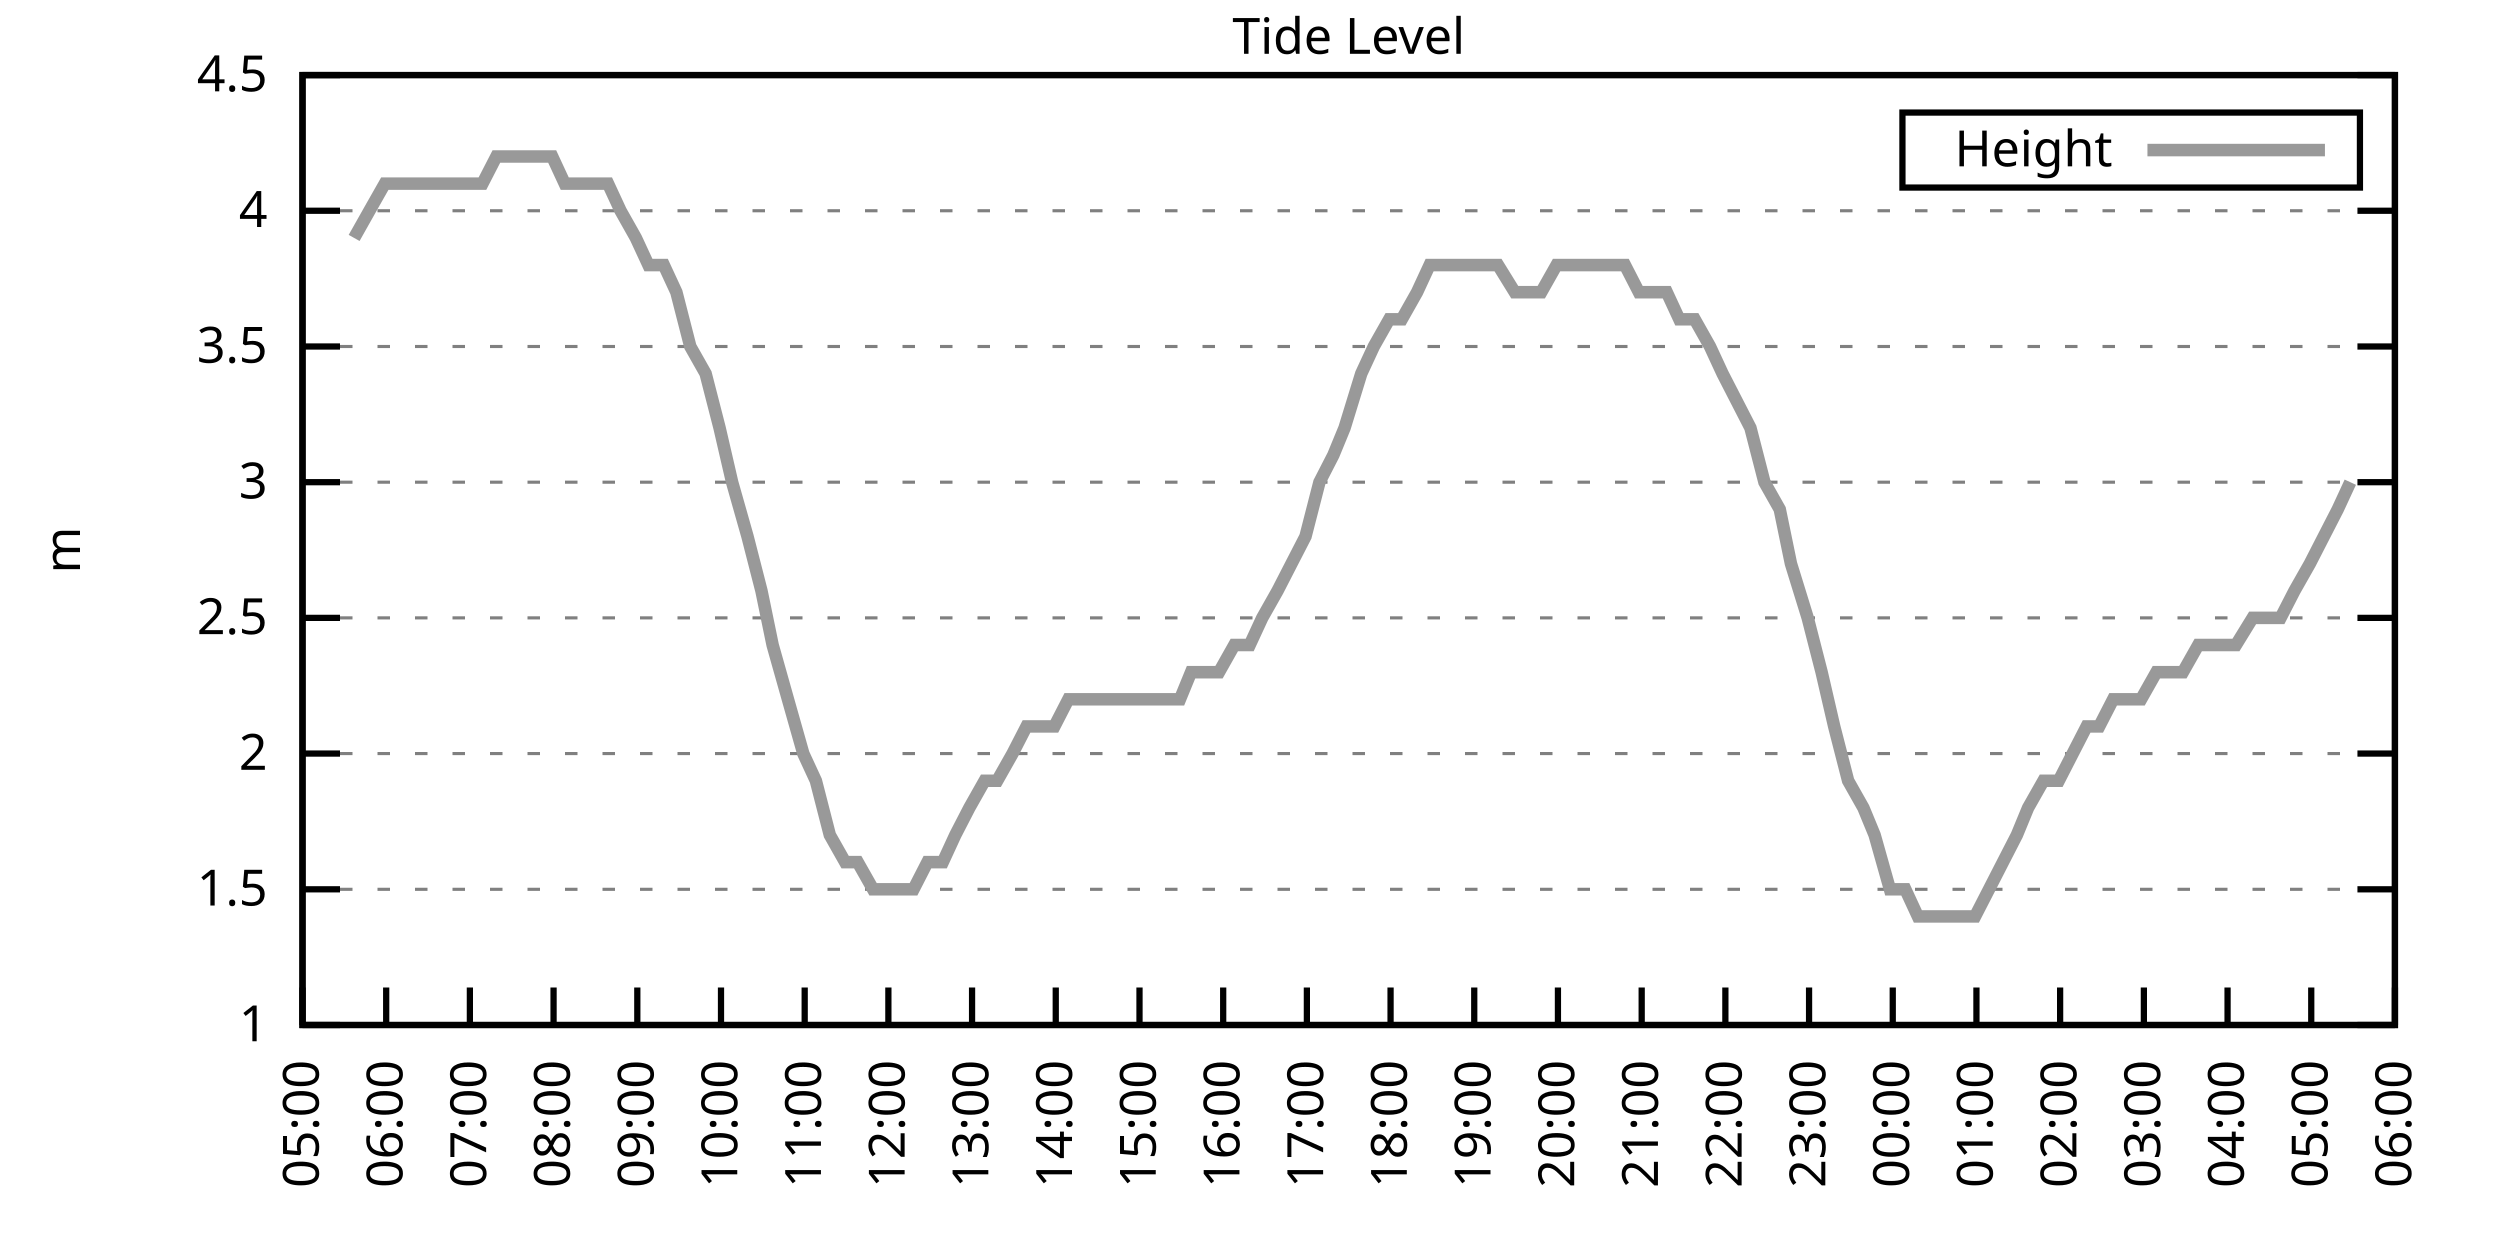
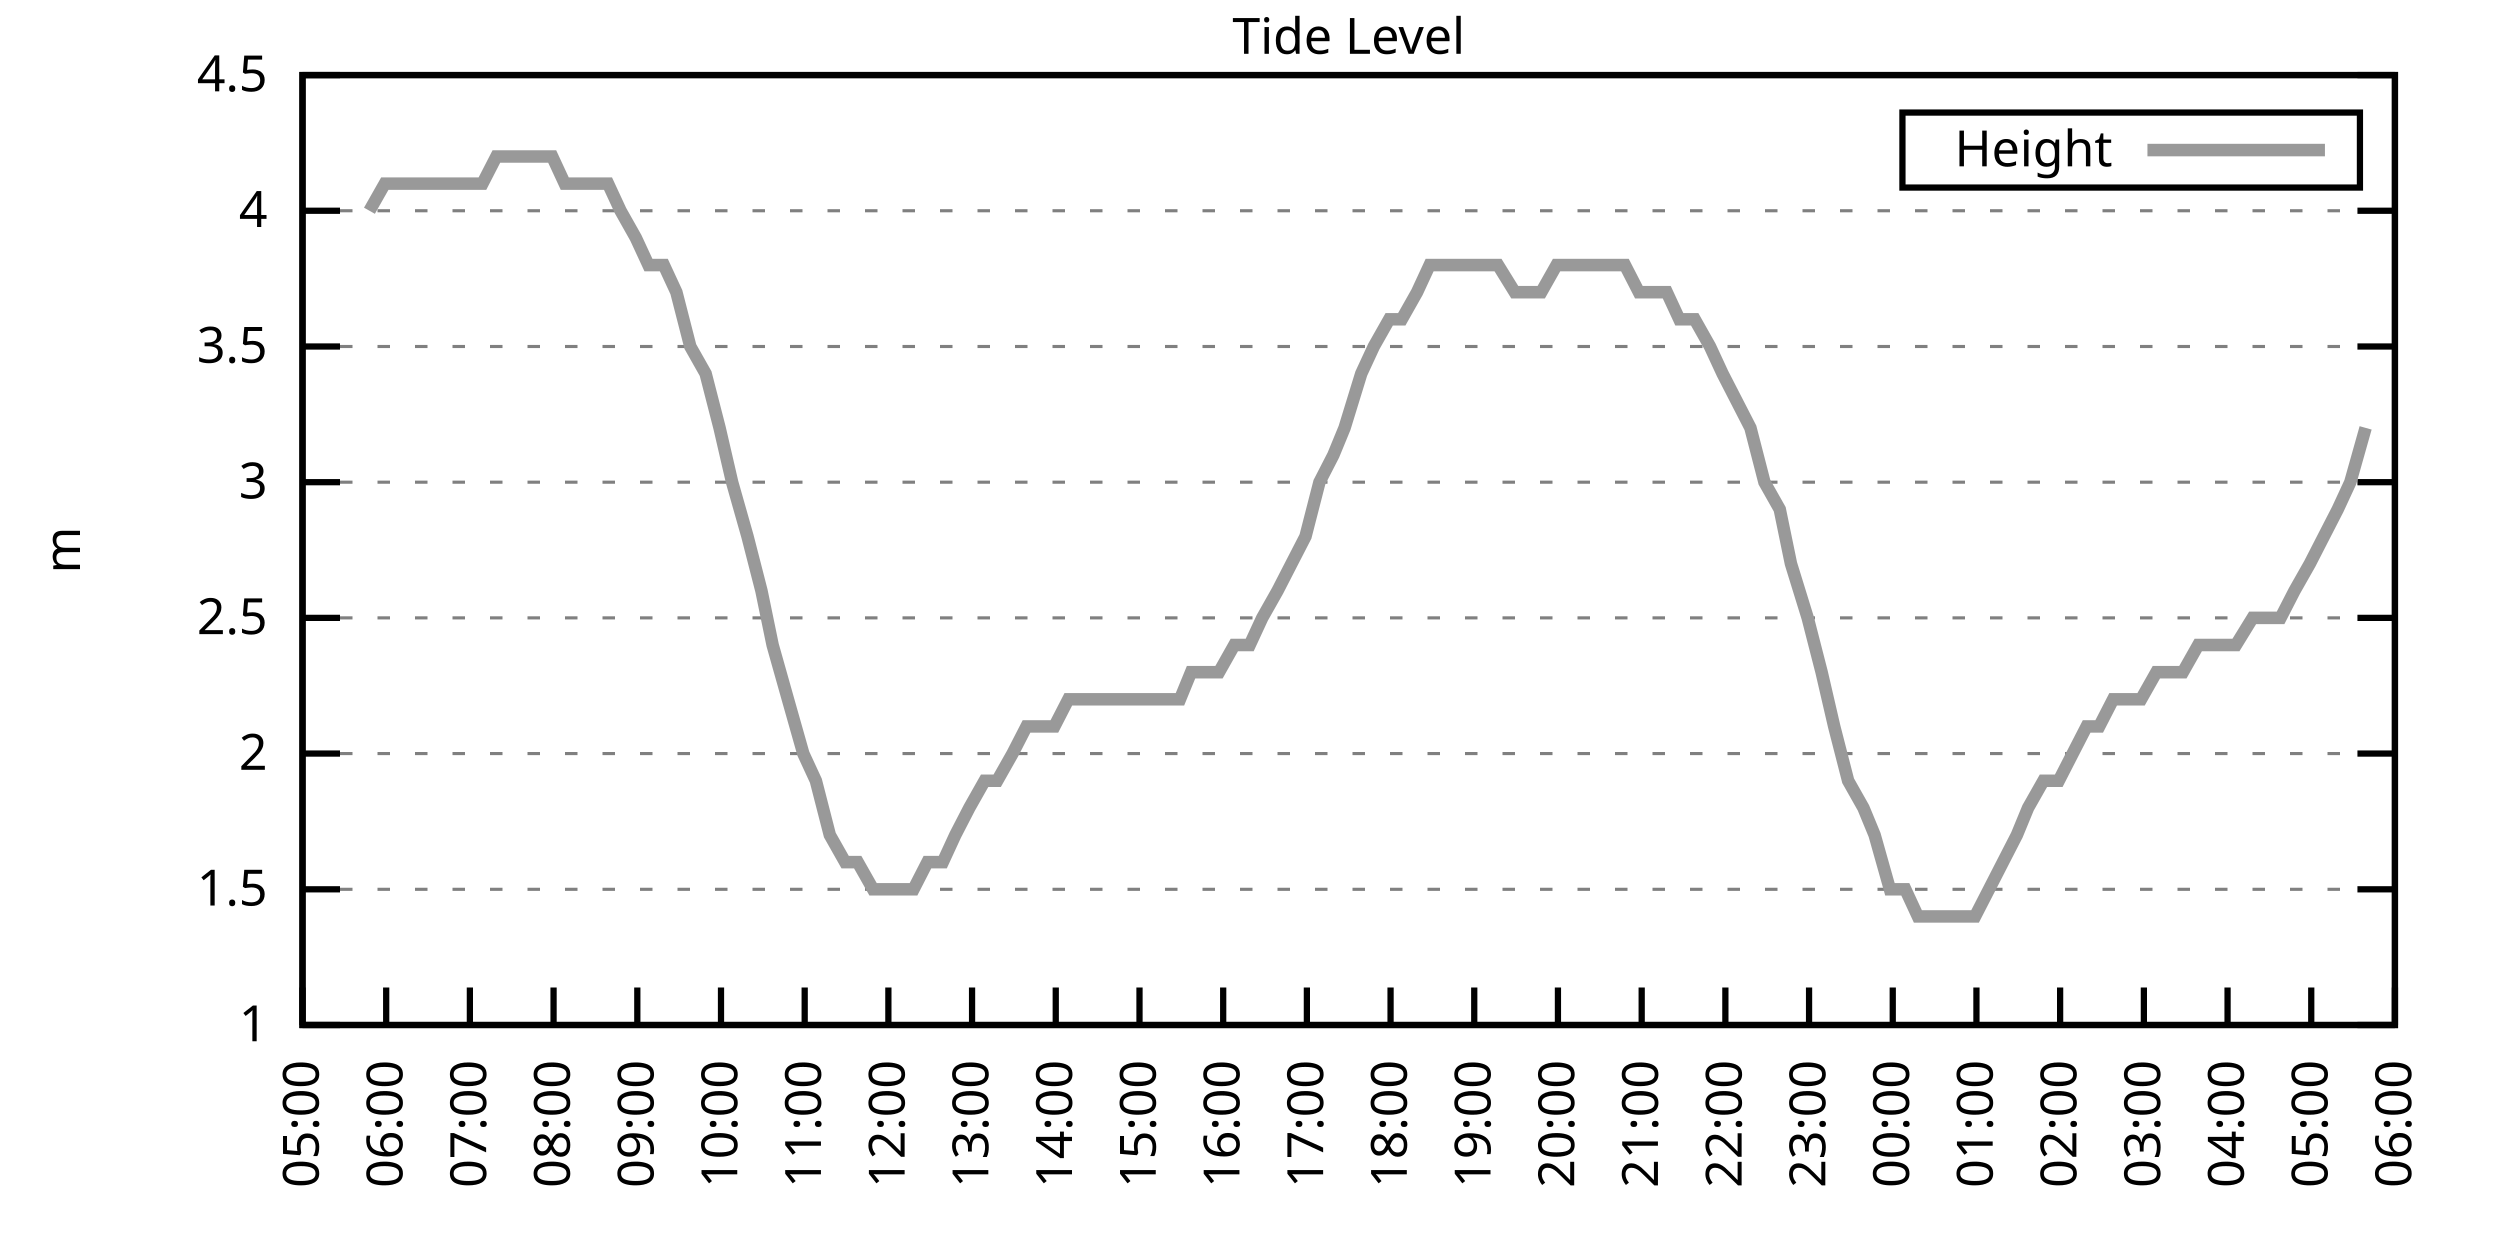
<svg xmlns="http://www.w3.org/2000/svg" xmlns:xlink="http://www.w3.org/1999/xlink" width="400" height="200" viewBox="0 0 400 200">
  <g id="gnuplot_canvas">
    <rect x="0" y="0" width="400" height="200" fill="none" />
    <defs>
      <circle id="gpDot" r="0.5" stroke-width="0.5" stroke="currentColor" />
      <path id="gpPt0" stroke-width="0.333" stroke="currentColor" d="M-1,0 h2 M0,-1 v2" />
      <path id="gpPt1" stroke-width="0.333" stroke="currentColor" d="M-1,-1 L1,1 M1,-1 L-1,1" />
      <path id="gpPt2" stroke-width="0.333" stroke="currentColor" d="M-1,0 L1,0 M0,-1 L0,1 M-1,-1 L1,1 M-1,1 L1,-1" />
      <rect id="gpPt3" stroke-width="0.333" stroke="currentColor" x="-1" y="-1" width="2" height="2" />
      <rect id="gpPt4" stroke-width="0.333" stroke="currentColor" fill="currentColor" x="-1" y="-1" width="2" height="2" />
      <circle id="gpPt5" stroke-width="0.333" stroke="currentColor" cx="0" cy="0" r="1" />
      <use xlink:href="#gpPt5" id="gpPt6" fill="currentColor" stroke="none" />
      <path id="gpPt7" stroke-width="0.333" stroke="currentColor" d="M0,-1.33 L-1.33,0.67 L1.33,0.67 z" />
      <use xlink:href="#gpPt7" id="gpPt8" fill="currentColor" stroke="none" />
      <use xlink:href="#gpPt7" id="gpPt9" stroke="currentColor" transform="rotate(180)" />
      <use xlink:href="#gpPt9" id="gpPt10" fill="currentColor" stroke="none" />
      <use xlink:href="#gpPt3" id="gpPt11" stroke="currentColor" transform="rotate(45)" />
      <use xlink:href="#gpPt11" id="gpPt12" fill="currentColor" stroke="none" />
      <path id="gpPt13" stroke-width="0.333" stroke="currentColor" d="M0,1.330 L1.265,0.411 L0.782,-1.067 L-0.782,-1.076 L-1.265,0.411 z" />
      <use xlink:href="#gpPt13" id="gpPt14" fill="currentColor" stroke="none" />
      <filter id="textbox" filterUnits="objectBoundingBox" x="0" y="0" height="1" width="1">
        <feFlood flood-color="white" flood-opacity="1" result="bgnd" />
        <feComposite in="SourceGraphic" in2="bgnd" operator="atop" />
      </filter>
      <filter id="greybox" filterUnits="objectBoundingBox" x="0" y="0" height="1" width="1">
        <feFlood flood-color="lightgrey" flood-opacity="1" result="grey" />
        <feComposite in="SourceGraphic" in2="grey" operator="atop" />
      </filter>
    </defs>
    <g fill="none" color="white" stroke="currentColor" stroke-width="1.00" stroke-linecap="butt" stroke-linejoin="miter">
</g>
    <g fill="none" color="black" stroke="currentColor" stroke-width="1.00" stroke-linecap="butt" stroke-linejoin="miter">
      <g stroke="none" shape-rendering="crispEdges">
        <polygon fill="rgb(255, 255, 255)" points="48.40,164.00 383.18,164.00 383.18,12.02 48.40,12.02 " />
      </g>
    </g>
    <g fill="none" color="black" stroke="currentColor" stroke-width="1.00" stroke-linecap="butt" stroke-linejoin="miter">
</g>
    <g fill="none" color="black" stroke="black" stroke-width="0.50" stroke-linecap="butt" stroke-linejoin="miter">
</g>
    <g fill="none" color="gray" stroke="currentColor" stroke-width="0.50" stroke-linecap="butt" stroke-linejoin="miter">
      <path stroke="gray" stroke-dasharray="2,4" class="gridline" d="M48.40,164.00 L383.19,164.00  " />
    </g>
    <g fill="none" color="gray" stroke="gray" stroke-width="1.00" stroke-linecap="butt" stroke-linejoin="miter">
</g>
    <g fill="none" color="black" stroke="currentColor" stroke-width="1.00" stroke-linecap="butt" stroke-linejoin="miter">
      <path stroke="black" d="M48.40,164.00 L54.40,164.00 M383.19,164.00 L377.19,164.00  " />
      <g transform="translate(42.80,166.60)" stroke="none" fill="black" font-family="Sans" font-size="8.00" text-anchor="end">
        <text>
          <tspan font-family="Sans"> 1</tspan>
        </text>
      </g>
    </g>
    <g fill="none" color="black" stroke="currentColor" stroke-width="1.00" stroke-linecap="butt" stroke-linejoin="miter">
</g>
    <g fill="none" color="black" stroke="black" stroke-width="0.50" stroke-linecap="butt" stroke-linejoin="miter">
</g>
    <g fill="none" color="gray" stroke="currentColor" stroke-width="0.50" stroke-linecap="butt" stroke-linejoin="miter">
      <path stroke="gray" stroke-dasharray="2,4" class="gridline" d="M48.40,142.29 L383.19,142.29  " />
    </g>
    <g fill="none" color="gray" stroke="gray" stroke-width="1.00" stroke-linecap="butt" stroke-linejoin="miter">
</g>
    <g fill="none" color="black" stroke="currentColor" stroke-width="1.00" stroke-linecap="butt" stroke-linejoin="miter">
      <path stroke="black" d="M48.40,142.29 L54.40,142.29 M383.19,142.29 L377.19,142.29  " />
      <g transform="translate(42.80,144.89)" stroke="none" fill="black" font-family="Sans" font-size="8.00" text-anchor="end">
        <text>
          <tspan font-family="Sans"> 1.5</tspan>
        </text>
      </g>
    </g>
    <g fill="none" color="black" stroke="currentColor" stroke-width="1.00" stroke-linecap="butt" stroke-linejoin="miter">
</g>
    <g fill="none" color="black" stroke="black" stroke-width="0.50" stroke-linecap="butt" stroke-linejoin="miter">
</g>
    <g fill="none" color="gray" stroke="currentColor" stroke-width="0.50" stroke-linecap="butt" stroke-linejoin="miter">
      <path stroke="gray" stroke-dasharray="2,4" class="gridline" d="M48.40,120.57 L383.19,120.57  " />
    </g>
    <g fill="none" color="gray" stroke="gray" stroke-width="1.00" stroke-linecap="butt" stroke-linejoin="miter">
</g>
    <g fill="none" color="black" stroke="currentColor" stroke-width="1.00" stroke-linecap="butt" stroke-linejoin="miter">
      <path stroke="black" d="M48.40,120.57 L54.40,120.57 M383.19,120.57 L377.19,120.57  " />
      <g transform="translate(42.80,123.17)" stroke="none" fill="black" font-family="Sans" font-size="8.00" text-anchor="end">
        <text>
          <tspan font-family="Sans"> 2</tspan>
        </text>
      </g>
    </g>
    <g fill="none" color="black" stroke="currentColor" stroke-width="1.00" stroke-linecap="butt" stroke-linejoin="miter">
</g>
    <g fill="none" color="black" stroke="black" stroke-width="0.50" stroke-linecap="butt" stroke-linejoin="miter">
</g>
    <g fill="none" color="gray" stroke="currentColor" stroke-width="0.50" stroke-linecap="butt" stroke-linejoin="miter">
      <path stroke="gray" stroke-dasharray="2,4" class="gridline" d="M48.40,98.86 L383.19,98.86  " />
    </g>
    <g fill="none" color="gray" stroke="gray" stroke-width="1.00" stroke-linecap="butt" stroke-linejoin="miter">
</g>
    <g fill="none" color="black" stroke="currentColor" stroke-width="1.00" stroke-linecap="butt" stroke-linejoin="miter">
      <path stroke="black" d="M48.40,98.86 L54.40,98.86 M383.19,98.86 L377.19,98.86  " />
      <g transform="translate(42.80,101.46)" stroke="none" fill="black" font-family="Sans" font-size="8.00" text-anchor="end">
        <text>
          <tspan font-family="Sans"> 2.5</tspan>
        </text>
      </g>
    </g>
    <g fill="none" color="black" stroke="currentColor" stroke-width="1.00" stroke-linecap="butt" stroke-linejoin="miter">
</g>
    <g fill="none" color="black" stroke="black" stroke-width="0.50" stroke-linecap="butt" stroke-linejoin="miter">
</g>
    <g fill="none" color="gray" stroke="currentColor" stroke-width="0.50" stroke-linecap="butt" stroke-linejoin="miter">
      <path stroke="gray" stroke-dasharray="2,4" class="gridline" d="M48.40,77.15 L383.19,77.15  " />
    </g>
    <g fill="none" color="gray" stroke="gray" stroke-width="1.00" stroke-linecap="butt" stroke-linejoin="miter">
</g>
    <g fill="none" color="black" stroke="currentColor" stroke-width="1.00" stroke-linecap="butt" stroke-linejoin="miter">
      <path stroke="black" d="M48.40,77.15 L54.40,77.15 M383.19,77.15 L377.19,77.15  " />
      <g transform="translate(42.80,79.75)" stroke="none" fill="black" font-family="Sans" font-size="8.00" text-anchor="end">
        <text>
          <tspan font-family="Sans"> 3</tspan>
        </text>
      </g>
    </g>
    <g fill="none" color="black" stroke="currentColor" stroke-width="1.00" stroke-linecap="butt" stroke-linejoin="miter">
</g>
    <g fill="none" color="black" stroke="black" stroke-width="0.50" stroke-linecap="butt" stroke-linejoin="miter">
</g>
    <g fill="none" color="gray" stroke="currentColor" stroke-width="0.50" stroke-linecap="butt" stroke-linejoin="miter">
      <path stroke="gray" stroke-dasharray="2,4" class="gridline" d="M48.40,55.44 L383.19,55.44  " />
    </g>
    <g fill="none" color="gray" stroke="gray" stroke-width="1.00" stroke-linecap="butt" stroke-linejoin="miter">
</g>
    <g fill="none" color="black" stroke="currentColor" stroke-width="1.00" stroke-linecap="butt" stroke-linejoin="miter">
      <path stroke="black" d="M48.40,55.44 L54.40,55.44 M383.19,55.44 L377.19,55.44  " />
      <g transform="translate(42.80,58.04)" stroke="none" fill="black" font-family="Sans" font-size="8.00" text-anchor="end">
        <text>
          <tspan font-family="Sans"> 3.5</tspan>
        </text>
      </g>
    </g>
    <g fill="none" color="black" stroke="currentColor" stroke-width="1.00" stroke-linecap="butt" stroke-linejoin="miter">
</g>
    <g fill="none" color="black" stroke="black" stroke-width="0.50" stroke-linecap="butt" stroke-linejoin="miter">
</g>
    <g fill="none" color="gray" stroke="currentColor" stroke-width="0.50" stroke-linecap="butt" stroke-linejoin="miter">
      <path stroke="gray" stroke-dasharray="2,4" class="gridline" d="M48.40,33.72 L383.19,33.72  " />
    </g>
    <g fill="none" color="gray" stroke="gray" stroke-width="1.00" stroke-linecap="butt" stroke-linejoin="miter">
</g>
    <g fill="none" color="black" stroke="currentColor" stroke-width="1.00" stroke-linecap="butt" stroke-linejoin="miter">
      <path stroke="black" d="M48.40,33.72 L54.40,33.72 M383.19,33.72 L377.19,33.72  " />
      <g transform="translate(42.80,36.32)" stroke="none" fill="black" font-family="Sans" font-size="8.00" text-anchor="end">
        <text>
          <tspan font-family="Sans"> 4</tspan>
        </text>
      </g>
    </g>
    <g fill="none" color="black" stroke="currentColor" stroke-width="1.00" stroke-linecap="butt" stroke-linejoin="miter">
</g>
    <g fill="none" color="black" stroke="black" stroke-width="0.50" stroke-linecap="butt" stroke-linejoin="miter">
</g>
    <g fill="none" color="gray" stroke="currentColor" stroke-width="0.50" stroke-linecap="butt" stroke-linejoin="miter">
      <path stroke="gray" stroke-dasharray="2,4" class="gridline" d="M48.40,12.01 L383.19,12.01  " />
    </g>
    <g fill="none" color="gray" stroke="gray" stroke-width="1.00" stroke-linecap="butt" stroke-linejoin="miter">
</g>
    <g fill="none" color="black" stroke="currentColor" stroke-width="1.00" stroke-linecap="butt" stroke-linejoin="miter">
      <path stroke="black" d="M48.40,12.01 L54.40,12.01 M383.19,12.01 L377.19,12.01  " />
      <g transform="translate(42.80,14.61)" stroke="none" fill="black" font-family="Sans" font-size="8.00" text-anchor="end">
        <text>
          <tspan font-family="Sans"> 4.5</tspan>
        </text>
      </g>
    </g>
    <g fill="none" color="black" stroke="currentColor" stroke-width="1.00" stroke-linecap="butt" stroke-linejoin="miter">
      <path stroke="black" d="M48.40,164.00 L48.40,158.00  " />
      <g transform="translate(51.00,169.60) rotate(270.00)" stroke="none" fill="black" font-family="Sans" font-size="8.00" text-anchor="end">
        <text>
          <tspan font-family="Sans">05:00</tspan>
        </text>
      </g>
    </g>
    <g fill="none" color="black" stroke="currentColor" stroke-width="1.00" stroke-linecap="butt" stroke-linejoin="miter">
      <path stroke="black" d="M61.79,164.00 L61.79,158.00  " />
      <g transform="translate(64.39,169.60) rotate(270.00)" stroke="none" fill="black" font-family="Sans" font-size="8.00" text-anchor="end">
        <text>
          <tspan font-family="Sans">06:00</tspan>
        </text>
      </g>
    </g>
    <g fill="none" color="black" stroke="currentColor" stroke-width="1.00" stroke-linecap="butt" stroke-linejoin="miter">
      <path stroke="black" d="M75.18,164.00 L75.18,158.00  " />
      <g transform="translate(77.78,169.60) rotate(270.00)" stroke="none" fill="black" font-family="Sans" font-size="8.00" text-anchor="end">
        <text>
          <tspan font-family="Sans">07:00</tspan>
        </text>
      </g>
    </g>
    <g fill="none" color="black" stroke="currentColor" stroke-width="1.00" stroke-linecap="butt" stroke-linejoin="miter">
      <path stroke="black" d="M88.57,164.00 L88.57,158.00  " />
      <g transform="translate(91.17,169.60) rotate(270.00)" stroke="none" fill="black" font-family="Sans" font-size="8.00" text-anchor="end">
        <text>
          <tspan font-family="Sans">08:00</tspan>
        </text>
      </g>
    </g>
    <g fill="none" color="black" stroke="currentColor" stroke-width="1.00" stroke-linecap="butt" stroke-linejoin="miter">
      <path stroke="black" d="M101.97,164.00 L101.97,158.00  " />
      <g transform="translate(104.57,169.60) rotate(270.00)" stroke="none" fill="black" font-family="Sans" font-size="8.00" text-anchor="end">
        <text>
          <tspan font-family="Sans">09:00</tspan>
        </text>
      </g>
    </g>
    <g fill="none" color="black" stroke="currentColor" stroke-width="1.00" stroke-linecap="butt" stroke-linejoin="miter">
      <path stroke="black" d="M115.36,164.00 L115.36,158.00  " />
      <g transform="translate(117.96,169.60) rotate(270.00)" stroke="none" fill="black" font-family="Sans" font-size="8.00" text-anchor="end">
        <text>
          <tspan font-family="Sans">10:00</tspan>
        </text>
      </g>
    </g>
    <g fill="none" color="black" stroke="currentColor" stroke-width="1.00" stroke-linecap="butt" stroke-linejoin="miter">
      <path stroke="black" d="M128.75,164.00 L128.75,158.00  " />
      <g transform="translate(131.35,169.60) rotate(270.00)" stroke="none" fill="black" font-family="Sans" font-size="8.00" text-anchor="end">
        <text>
          <tspan font-family="Sans">11:00</tspan>
        </text>
      </g>
    </g>
    <g fill="none" color="black" stroke="currentColor" stroke-width="1.00" stroke-linecap="butt" stroke-linejoin="miter">
      <path stroke="black" d="M142.14,164.00 L142.14,158.00  " />
      <g transform="translate(144.74,169.60) rotate(270.00)" stroke="none" fill="black" font-family="Sans" font-size="8.00" text-anchor="end">
        <text>
          <tspan font-family="Sans">12:00</tspan>
        </text>
      </g>
    </g>
    <g fill="none" color="black" stroke="currentColor" stroke-width="1.00" stroke-linecap="butt" stroke-linejoin="miter">
      <path stroke="black" d="M155.53,164.00 L155.53,158.00  " />
      <g transform="translate(158.13,169.60) rotate(270.00)" stroke="none" fill="black" font-family="Sans" font-size="8.00" text-anchor="end">
        <text>
          <tspan font-family="Sans">13:00</tspan>
        </text>
      </g>
    </g>
    <g fill="none" color="black" stroke="currentColor" stroke-width="1.00" stroke-linecap="butt" stroke-linejoin="miter">
      <path stroke="black" d="M168.92,164.00 L168.92,158.00  " />
      <g transform="translate(171.52,169.60) rotate(270.00)" stroke="none" fill="black" font-family="Sans" font-size="8.00" text-anchor="end">
        <text>
          <tspan font-family="Sans">14:00</tspan>
        </text>
      </g>
    </g>
    <g fill="none" color="black" stroke="currentColor" stroke-width="1.00" stroke-linecap="butt" stroke-linejoin="miter">
      <path stroke="black" d="M182.32,164.00 L182.32,158.00  " />
      <g transform="translate(184.92,169.60) rotate(270.00)" stroke="none" fill="black" font-family="Sans" font-size="8.00" text-anchor="end">
        <text>
          <tspan font-family="Sans">15:00</tspan>
        </text>
      </g>
    </g>
    <g fill="none" color="black" stroke="currentColor" stroke-width="1.00" stroke-linecap="butt" stroke-linejoin="miter">
      <path stroke="black" d="M195.71,164.00 L195.71,158.00  " />
      <g transform="translate(198.31,169.60) rotate(270.00)" stroke="none" fill="black" font-family="Sans" font-size="8.00" text-anchor="end">
        <text>
          <tspan font-family="Sans">16:00</tspan>
        </text>
      </g>
    </g>
    <g fill="none" color="black" stroke="currentColor" stroke-width="1.00" stroke-linecap="butt" stroke-linejoin="miter">
      <path stroke="black" d="M209.10,164.00 L209.10,158.00  " />
      <g transform="translate(211.70,169.60) rotate(270.00)" stroke="none" fill="black" font-family="Sans" font-size="8.00" text-anchor="end">
        <text>
          <tspan font-family="Sans">17:00</tspan>
        </text>
      </g>
    </g>
    <g fill="none" color="black" stroke="currentColor" stroke-width="1.00" stroke-linecap="butt" stroke-linejoin="miter">
      <path stroke="black" d="M222.49,164.00 L222.49,158.00  " />
      <g transform="translate(225.09,169.60) rotate(270.00)" stroke="none" fill="black" font-family="Sans" font-size="8.00" text-anchor="end">
        <text>
          <tspan font-family="Sans">18:00</tspan>
        </text>
      </g>
    </g>
    <g fill="none" color="black" stroke="currentColor" stroke-width="1.00" stroke-linecap="butt" stroke-linejoin="miter">
      <path stroke="black" d="M235.88,164.00 L235.88,158.00  " />
      <g transform="translate(238.48,169.60) rotate(270.00)" stroke="none" fill="black" font-family="Sans" font-size="8.00" text-anchor="end">
        <text>
          <tspan font-family="Sans">19:00</tspan>
        </text>
      </g>
    </g>
    <g fill="none" color="black" stroke="currentColor" stroke-width="1.00" stroke-linecap="butt" stroke-linejoin="miter">
      <path stroke="black" d="M249.27,164.00 L249.27,158.00  " />
      <g transform="translate(251.87,169.60) rotate(270.00)" stroke="none" fill="black" font-family="Sans" font-size="8.00" text-anchor="end">
        <text>
          <tspan font-family="Sans">20:00</tspan>
        </text>
      </g>
    </g>
    <g fill="none" color="black" stroke="currentColor" stroke-width="1.00" stroke-linecap="butt" stroke-linejoin="miter">
      <path stroke="black" d="M262.67,164.00 L262.67,158.00  " />
      <g transform="translate(265.27,169.60) rotate(270.00)" stroke="none" fill="black" font-family="Sans" font-size="8.00" text-anchor="end">
        <text>
          <tspan font-family="Sans">21:00</tspan>
        </text>
      </g>
    </g>
    <g fill="none" color="black" stroke="currentColor" stroke-width="1.00" stroke-linecap="butt" stroke-linejoin="miter">
      <path stroke="black" d="M276.06,164.00 L276.06,158.00  " />
      <g transform="translate(278.66,169.60) rotate(270.00)" stroke="none" fill="black" font-family="Sans" font-size="8.00" text-anchor="end">
        <text>
          <tspan font-family="Sans">22:00</tspan>
        </text>
      </g>
    </g>
    <g fill="none" color="black" stroke="currentColor" stroke-width="1.00" stroke-linecap="butt" stroke-linejoin="miter">
      <path stroke="black" d="M289.45,164.00 L289.45,158.00  " />
      <g transform="translate(292.05,169.60) rotate(270.00)" stroke="none" fill="black" font-family="Sans" font-size="8.00" text-anchor="end">
        <text>
          <tspan font-family="Sans">23:00</tspan>
        </text>
      </g>
    </g>
    <g fill="none" color="black" stroke="currentColor" stroke-width="1.00" stroke-linecap="butt" stroke-linejoin="miter">
      <path stroke="black" d="M302.84,164.00 L302.84,158.00  " />
      <g transform="translate(305.44,169.60) rotate(270.00)" stroke="none" fill="black" font-family="Sans" font-size="8.00" text-anchor="end">
        <text>
          <tspan font-family="Sans">00:00</tspan>
        </text>
      </g>
    </g>
    <g fill="none" color="black" stroke="currentColor" stroke-width="1.00" stroke-linecap="butt" stroke-linejoin="miter">
      <path stroke="black" d="M316.23,164.00 L316.23,158.00  " />
      <g transform="translate(318.83,169.60) rotate(270.00)" stroke="none" fill="black" font-family="Sans" font-size="8.00" text-anchor="end">
        <text>
          <tspan font-family="Sans">01:00</tspan>
        </text>
      </g>
    </g>
    <g fill="none" color="black" stroke="currentColor" stroke-width="1.00" stroke-linecap="butt" stroke-linejoin="miter">
      <path stroke="black" d="M329.62,164.00 L329.62,158.00  " />
      <g transform="translate(332.22,169.60) rotate(270.00)" stroke="none" fill="black" font-family="Sans" font-size="8.00" text-anchor="end">
        <text>
          <tspan font-family="Sans">02:00</tspan>
        </text>
      </g>
    </g>
    <g fill="none" color="black" stroke="currentColor" stroke-width="1.00" stroke-linecap="butt" stroke-linejoin="miter">
      <path stroke="black" d="M343.02,164.00 L343.02,158.00  " />
      <g transform="translate(345.62,169.60) rotate(270.00)" stroke="none" fill="black" font-family="Sans" font-size="8.00" text-anchor="end">
        <text>
          <tspan font-family="Sans">03:00</tspan>
        </text>
      </g>
    </g>
    <g fill="none" color="black" stroke="currentColor" stroke-width="1.00" stroke-linecap="butt" stroke-linejoin="miter">
      <path stroke="black" d="M356.41,164.00 L356.41,158.00  " />
      <g transform="translate(359.01,169.60) rotate(270.00)" stroke="none" fill="black" font-family="Sans" font-size="8.00" text-anchor="end">
        <text>
          <tspan font-family="Sans">04:00</tspan>
        </text>
      </g>
    </g>
    <g fill="none" color="black" stroke="currentColor" stroke-width="1.00" stroke-linecap="butt" stroke-linejoin="miter">
      <path stroke="black" d="M369.80,164.00 L369.80,158.00  " />
      <g transform="translate(372.40,169.60) rotate(270.00)" stroke="none" fill="black" font-family="Sans" font-size="8.00" text-anchor="end">
        <text>
          <tspan font-family="Sans">05:00</tspan>
        </text>
      </g>
    </g>
    <g fill="none" color="black" stroke="currentColor" stroke-width="1.00" stroke-linecap="butt" stroke-linejoin="miter">
      <path stroke="black" d="M383.19,164.00 L383.19,158.00  " />
      <g transform="translate(385.79,169.60) rotate(270.00)" stroke="none" fill="black" font-family="Sans" font-size="8.00" text-anchor="end">
        <text>
          <tspan font-family="Sans">06:00</tspan>
        </text>
      </g>
    </g>
    <g fill="none" color="black" stroke="currentColor" stroke-width="1.00" stroke-linecap="butt" stroke-linejoin="miter">
</g>
    <g fill="none" color="black" stroke="currentColor" stroke-width="1.00" stroke-linecap="butt" stroke-linejoin="miter">
      <path stroke="black" d="M48.40,12.01 L48.40,164.00 L383.19,164.00 L383.19,12.01 L48.40,12.01 Z  " />
    </g>
    <g fill="none" color="black" stroke="currentColor" stroke-width="1.00" stroke-linecap="butt" stroke-linejoin="miter">
</g>
    <g fill="none" color="black" stroke="currentColor" stroke-width="1.00" stroke-linecap="butt" stroke-linejoin="miter">
      <path stroke="black" d="M304.39,30.01 L304.39,18.01 L377.59,18.01 L377.59,30.01 L304.39,30.01 Z  " />
    </g>
    <g id="Tide_level_plot_1">
      <g fill="none" color="white" stroke="black" stroke-width="2.00" stroke-linecap="butt" stroke-linejoin="miter">
</g>
      <g fill="none" color="black" stroke="currentColor" stroke-width="2.00" stroke-linecap="butt" stroke-linejoin="miter">
        <g transform="translate(337.99,26.61)" stroke="none" fill="black" font-family="Sans" font-size="8.00" text-anchor="end">
          <text>
            <tspan font-family="Sans">Height</tspan>
          </text>
        </g>
      </g>
      <g fill="none" color="black" stroke="currentColor" stroke-width="2.00" stroke-linecap="butt" stroke-linejoin="miter">
-         <path stroke="rgb(153, 153, 153)" d="M343.59,24.01 L371.99,24.01 M56.66,38.07 L59.11,33.72 L61.57,29.38 L63.80,29.38 L66.03,29.38 L68.26,29.38   L70.50,29.38 L72.50,29.38 L74.74,29.38 L77.19,29.38 L79.42,25.04 L81.66,25.04 L83.66,25.04 L85.90,25.04   L88.35,25.04 L90.36,29.38 L92.82,29.38 L94.82,29.38 L97.28,29.38 L99.29,33.72 L101.74,38.07 L103.75,42.41   L106.21,42.41 L108.22,46.75 L110.45,55.44 L112.90,59.78 L115.13,68.46 L117.14,77.15 L119.60,85.83 L121.83,94.52   L123.62,103.20 L126.07,111.89 L128.53,120.57 L130.54,124.92 L132.77,133.60 L135.22,137.94 L137.23,137.94 L139.69,142.29   L141.92,142.29 L144.15,142.29 L146.16,142.29 L148.39,137.94 L150.85,137.94 L152.85,133.60 L155.09,129.26 L157.54,124.92   L159.55,124.92 L162.01,120.57 L164.24,116.23 L166.02,116.23 L168.70,116.23 L170.93,111.89 L173.17,111.89 L175.17,111.89   L177.63,111.89 L179.64,111.89 L181.87,111.89 L184.32,111.89 L186.33,111.89 L188.79,111.89 L190.57,107.55 L193.25,107.55   L195.04,107.55 L197.49,103.20 L199.95,103.20 L201.96,98.86 L204.41,94.52 L206.64,90.18 L208.88,85.83 L211.11,77.15   L213.34,72.81 L215.13,68.46 L217.80,59.78 L219.81,55.44 L222.27,51.09 L224.28,51.09 L226.73,46.75 L228.74,42.41   L230.97,42.41 L233.20,42.41 L235.66,42.41 L237.89,42.41 L239.68,42.41 L242.36,46.75 L244.59,46.75 L246.60,46.75   L249.05,42.41 L250.84,42.41 L253.51,42.41 L255.52,42.41 L257.98,42.41 L259.99,42.41 L262.22,46.75 L264.45,46.75   L266.68,46.75 L268.69,51.09 L271.15,51.09 L273.60,55.44 L275.61,59.78 L277.84,64.12 L280.07,68.46 L282.31,77.15   L284.76,81.49 L286.55,90.18 L289.23,98.86 L291.46,107.55 L293.47,116.23 L295.70,124.92 L298.15,129.26 L299.94,133.60   L302.39,142.29 L304.85,142.29 L306.86,146.63 L308.87,146.63 L311.54,146.63 L313.78,146.63 L316.01,146.63 L318.24,142.29   L320.47,137.94 L322.70,133.60 L324.49,129.26 L326.95,124.92 L329.40,124.92 L331.63,120.57 L333.86,116.23 L335.87,116.23   L338.10,111.89 L340.34,111.89 L342.57,111.89 L345.02,107.55 L347.03,107.55 L349.26,107.55 L351.72,103.20 L353.73,103.20   L355.96,103.20 L357.75,103.20 L360.42,98.86 L362.88,98.86 L364.89,98.86 L367.12,94.52 L369.58,90.18 L371.81,85.83   L374.04,81.49 L376.05,77.15  " />
+         <path stroke="rgb(153, 153, 153)" d="M343.59,24.01 L371.99,24.01 M59.11,33.72 L61.57,29.38 L63.80,29.38 L66.03,29.38 L68.26,29.38 L70.50,29.38   L72.50,29.38 L74.74,29.38 L77.19,29.38 L79.42,25.04 L81.66,25.04 L83.66,25.04 L85.90,25.04 L88.35,25.04   L90.36,29.38 L92.82,29.38 L94.82,29.38 L97.28,29.38 L99.29,33.72 L101.74,38.07 L103.75,42.41 L106.21,42.41   L108.22,46.75 L110.45,55.44 L112.90,59.78 L115.13,68.46 L117.14,77.15 L119.60,85.83 L121.83,94.52 L123.62,103.20   L126.07,111.89 L128.53,120.57 L130.54,124.92 L132.77,133.60 L135.22,137.94 L137.23,137.94 L139.69,142.29 L141.92,142.29   L144.15,142.29 L146.16,142.29 L148.39,137.94 L150.85,137.94 L152.85,133.60 L155.09,129.26 L157.54,124.92 L159.55,124.92   L162.01,120.57 L164.24,116.23 L166.02,116.23 L168.70,116.23 L170.93,111.89 L173.17,111.89 L175.17,111.89 L177.63,111.89   L179.64,111.89 L181.87,111.89 L184.32,111.89 L186.33,111.89 L188.79,111.89 L190.57,107.55 L193.25,107.55 L195.04,107.55   L197.49,103.20 L199.95,103.20 L201.96,98.86 L204.41,94.52 L206.64,90.18 L208.88,85.83 L211.11,77.15 L213.34,72.81   L215.13,68.46 L217.80,59.78 L219.81,55.44 L222.27,51.09 L224.28,51.09 L226.73,46.75 L228.74,42.41 L230.97,42.41   L233.20,42.41 L235.66,42.41 L237.89,42.41 L239.68,42.41 L242.36,46.75 L244.59,46.75 L246.60,46.75 L249.05,42.41   L250.84,42.41 L253.51,42.41 L255.52,42.41 L257.98,42.41 L259.99,42.41 L262.22,46.75 L264.45,46.75 L266.68,46.75   L268.69,51.09 L271.15,51.09 L273.60,55.44 L275.61,59.78 L277.84,64.12 L280.07,68.46 L282.31,77.15 L284.76,81.49   L286.55,90.18 L289.23,98.86 L291.46,107.55 L293.47,116.23 L295.70,124.92 L298.15,129.26 L299.94,133.60 L302.39,142.29   L304.85,142.29 L306.86,146.63 L308.87,146.63 L311.54,146.63 L313.78,146.63 L316.01,146.63 L318.24,142.29 L320.47,137.94   L322.70,133.60 L324.49,129.26 L326.95,124.92 L329.40,124.92 L331.63,120.57 L333.86,116.23 L335.87,116.23 L338.10,111.89   L340.34,111.89 L342.57,111.89 L345.02,107.55 L347.03,107.55 L349.26,107.55 L351.72,103.20 L353.73,103.20 L355.96,103.20   L357.75,103.20 L360.42,98.86 L362.88,98.86 L364.89,98.86 L367.12,94.52 L369.58,90.18 L371.81,85.83 L374.04,81.49   L376.05,77.15 L378.50,68.46  " />
      </g>
    </g>
    <g fill="none" color="black" stroke="currentColor" stroke-width="2.00" stroke-linecap="butt" stroke-linejoin="miter">
</g>
    <g fill="none" color="black" stroke="black" stroke-width="1.00" stroke-linecap="butt" stroke-linejoin="miter">
</g>
    <g fill="none" color="black" stroke="currentColor" stroke-width="1.00" stroke-linecap="butt" stroke-linejoin="miter">
      <path stroke="black" d="M48.40,12.01 L48.40,164.00 L383.19,164.00 L383.19,12.01 L48.40,12.01 Z  " />
      <g transform="translate(12.80,88.01) rotate(270.00)" stroke="none" fill="black" font-family="Sans" font-size="8.00" text-anchor="middle">
        <text>
          <tspan font-family="Sans">m</tspan>
        </text>
      </g>
    </g>
    <g fill="none" color="black" stroke="currentColor" stroke-width="1.00" stroke-linecap="butt" stroke-linejoin="miter">
</g>
    <g fill="none" color="black" stroke="currentColor" stroke-width="1.00" stroke-linecap="butt" stroke-linejoin="miter">
      <g transform="translate(215.79,8.61)" stroke="none" fill="black" font-family="Sans" font-size="8.00" text-anchor="middle">
        <text>
          <tspan font-family="Sans">Tide Level</tspan>
        </text>
      </g>
    </g>
    <g fill="none" color="black" stroke="currentColor" stroke-width="1.00" stroke-linecap="butt" stroke-linejoin="miter">
</g>
  </g>
</svg>
